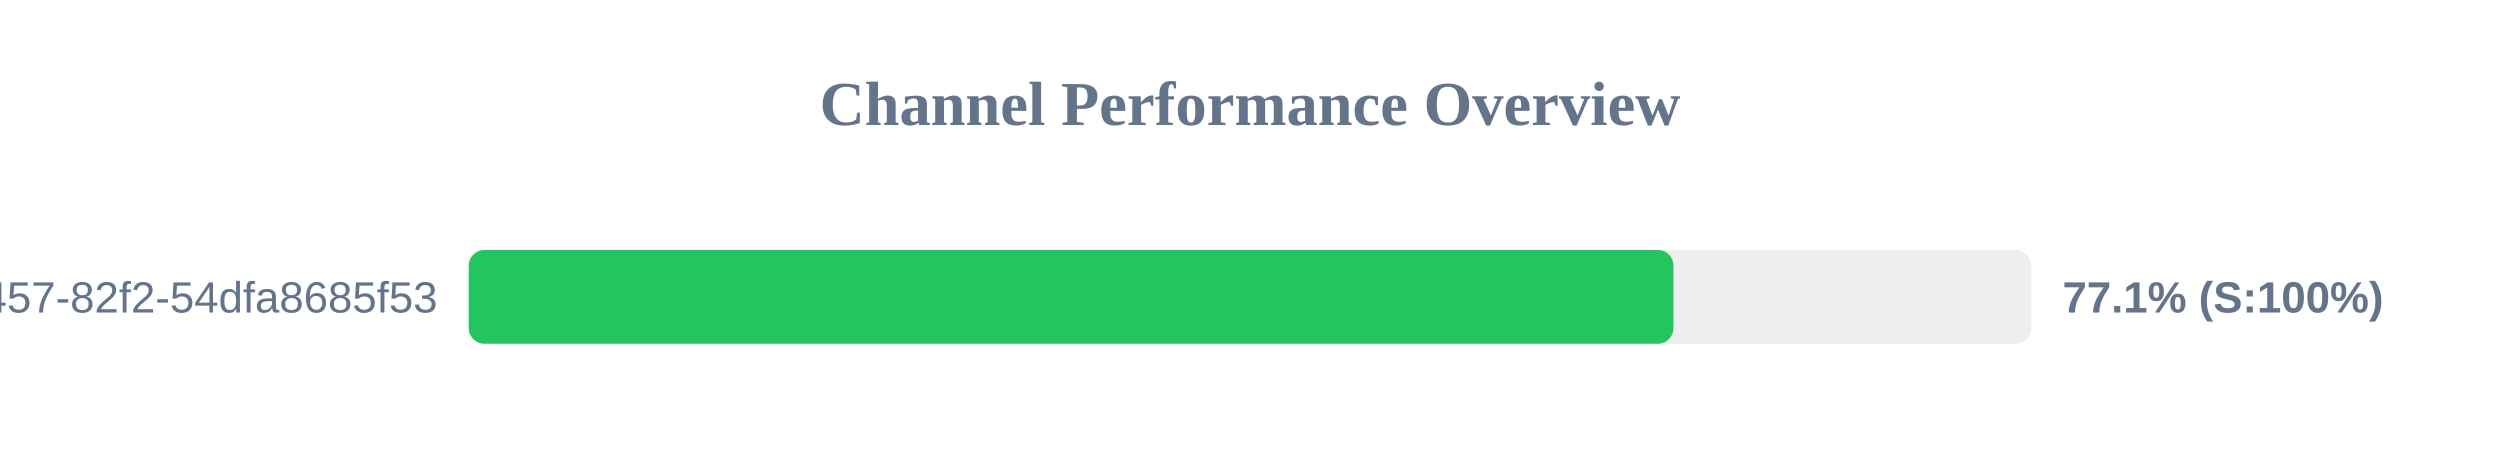
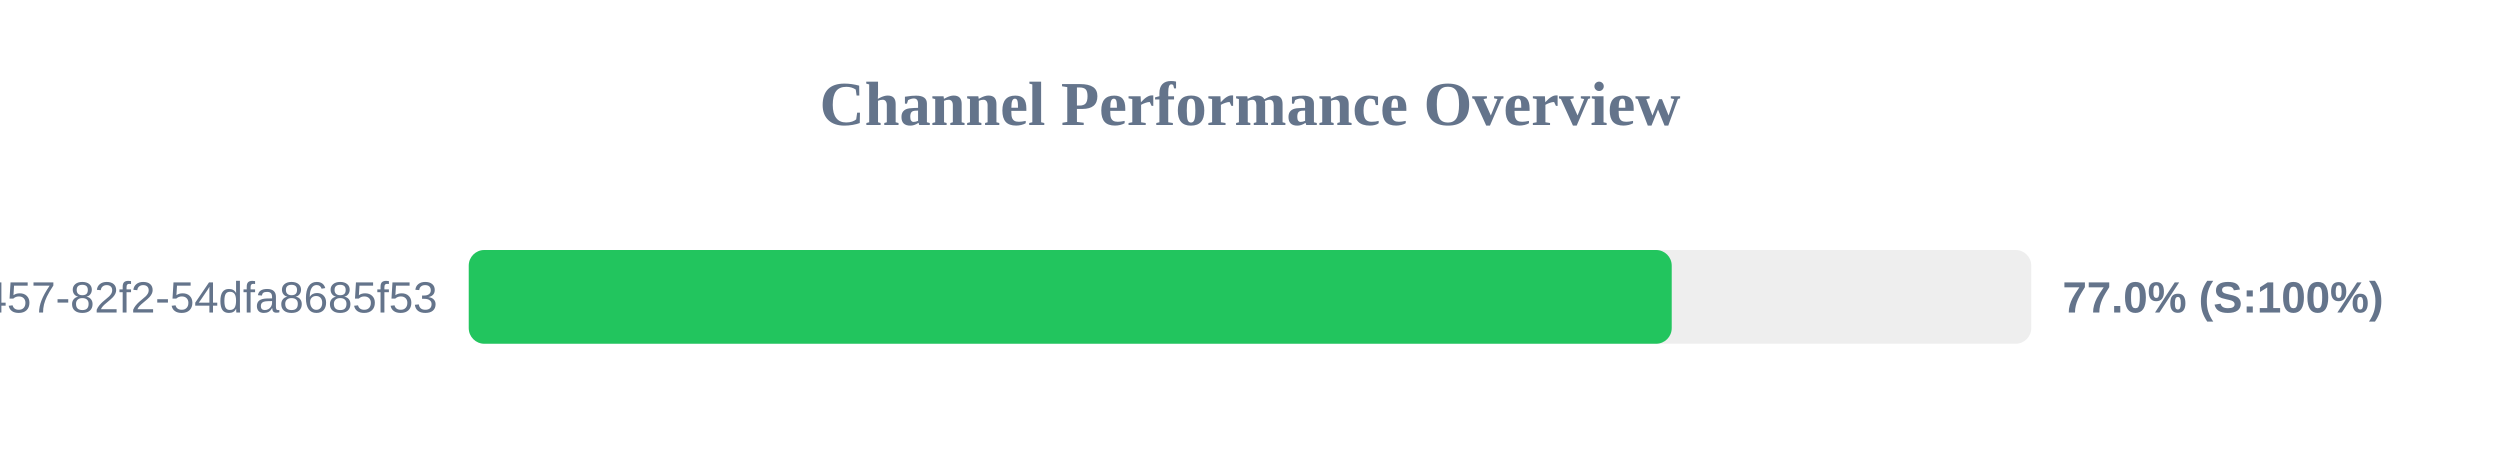
<svg xmlns="http://www.w3.org/2000/svg" width="800" height="150" version="1.1">
  <style>
        .row { font: 14px Arial; fill: #64748b; }
        .score { font: bold 14px Arial; fill: #64748b; }
    </style>
  <text x="400" y="40" text-anchor="middle" font-size="20px" font-weight="bold" fill="#64748b">Channel Performance Overview</text>
  <rect x="150" y="80" width="500" height="30" fill="#eee" rx="5" />
-   <rect x="150" y="80" width="385.5" height="30" fill="#22c55e" rx="5" />
+   <rect x="150" y="80" width="384.95" height="30" fill="#22c55e" rx="5" />
  <text x="140" y="100" text-anchor="end" class="row">?uuid=413c8b50-96bf-4457-82f2-54dfa8685f53</text>
-   <text x="660" y="100" text-anchor="start" class="score">77.1% (S:100%)</text>
+   <text x="660" y="100" text-anchor="start" class="score">77.0% (S:100%)</text>
</svg>
